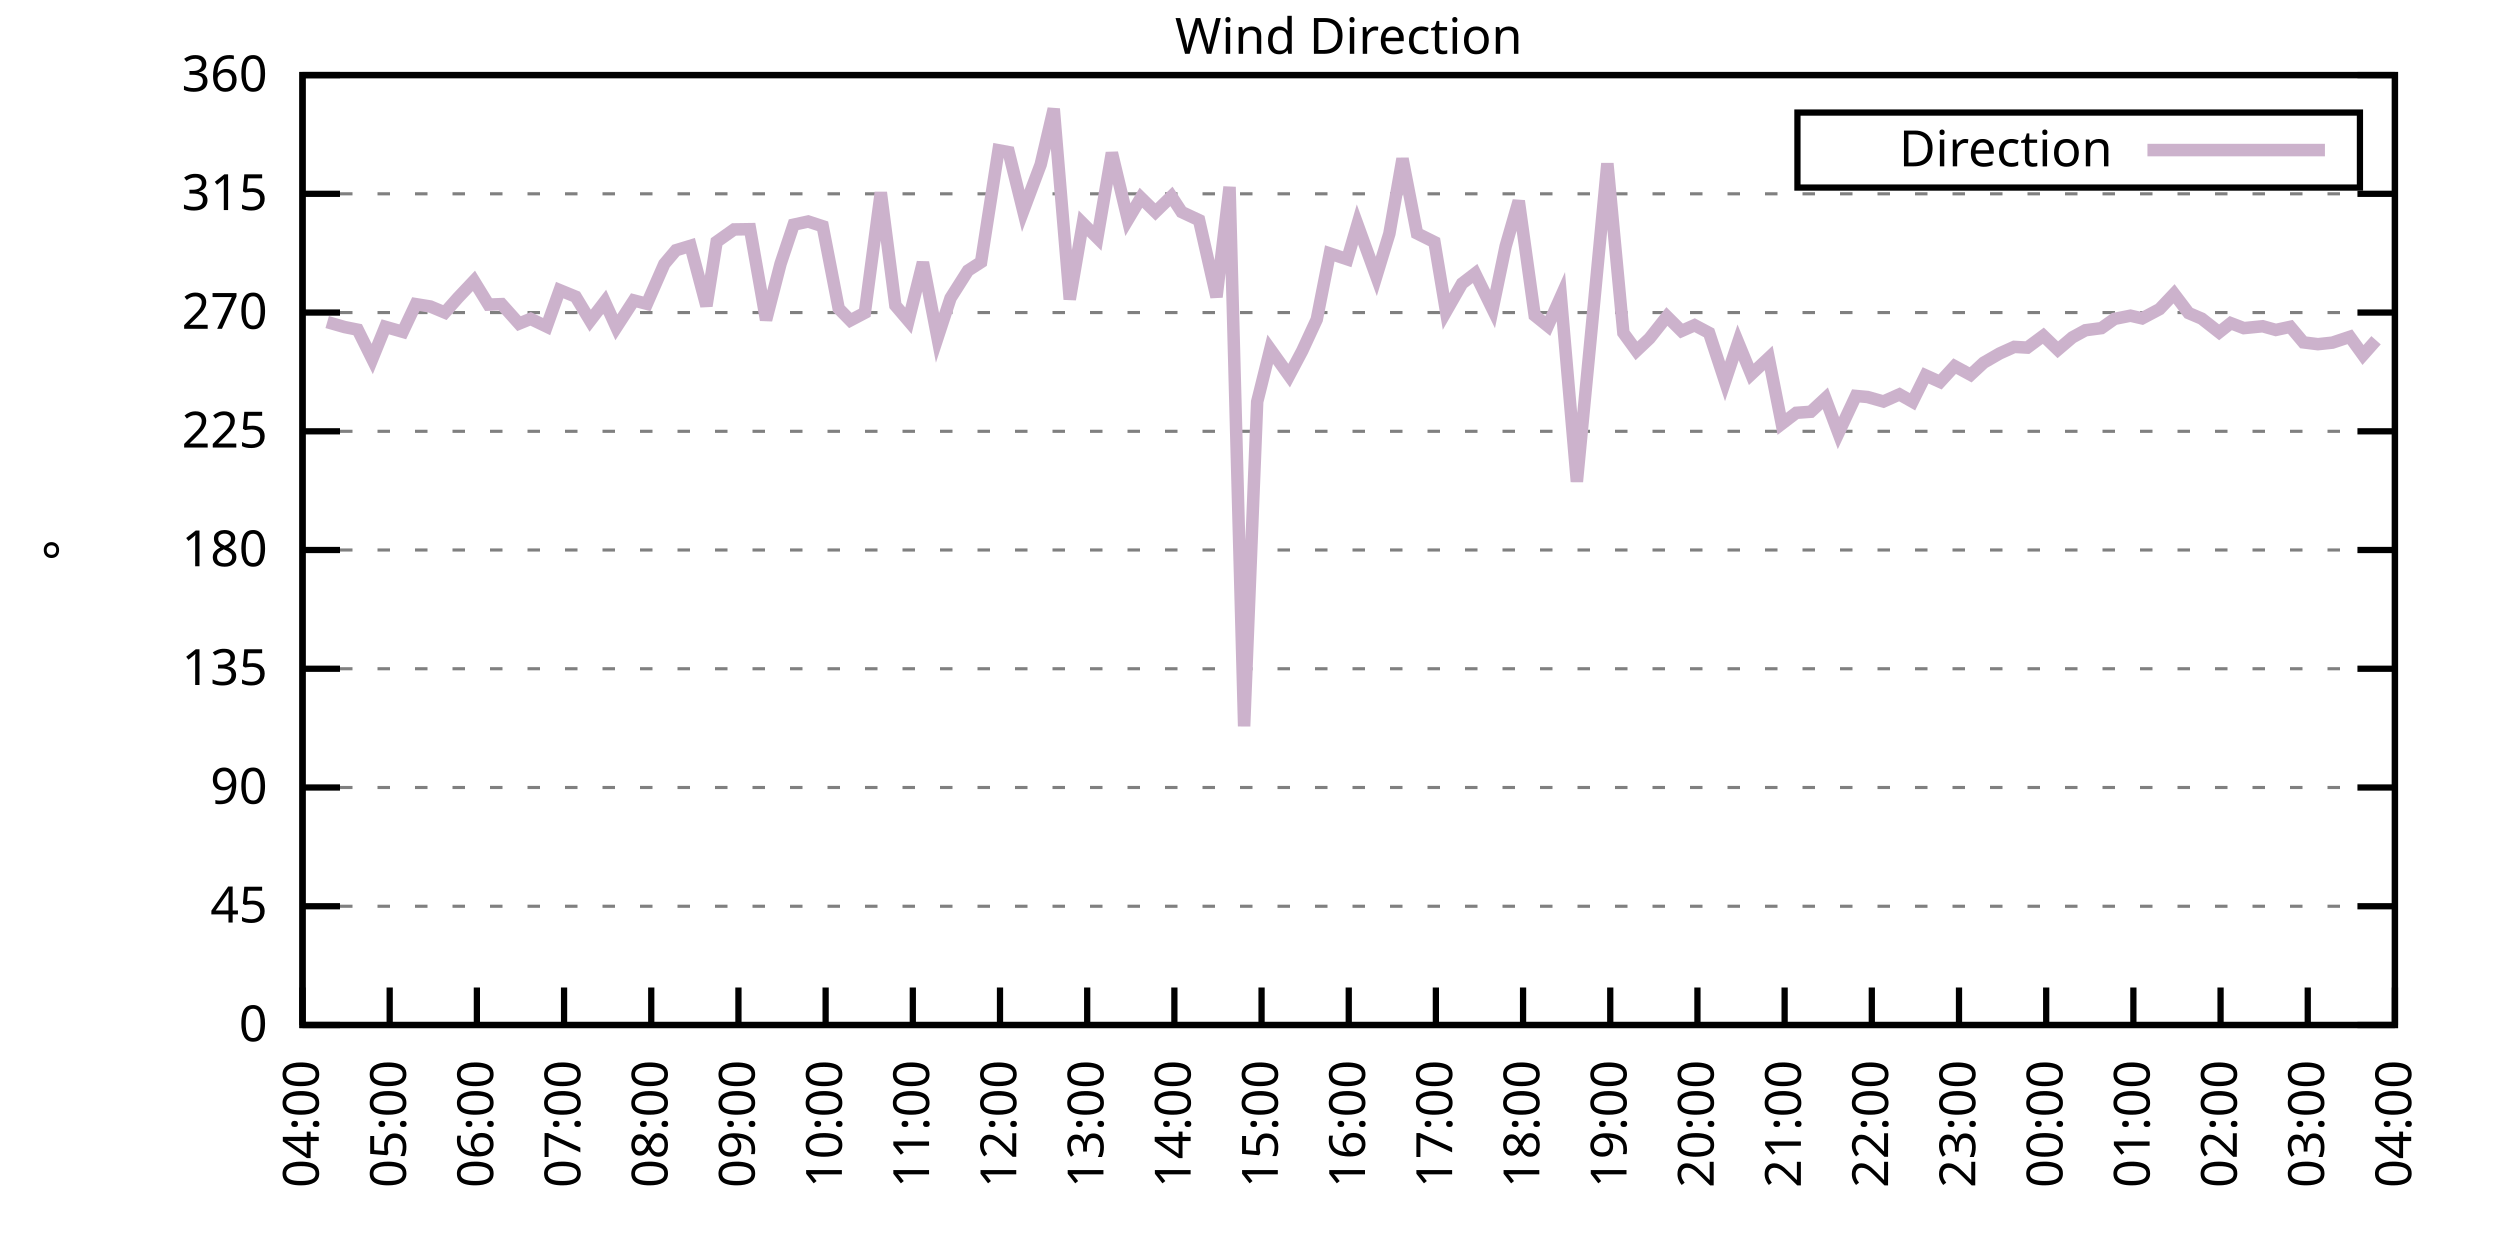
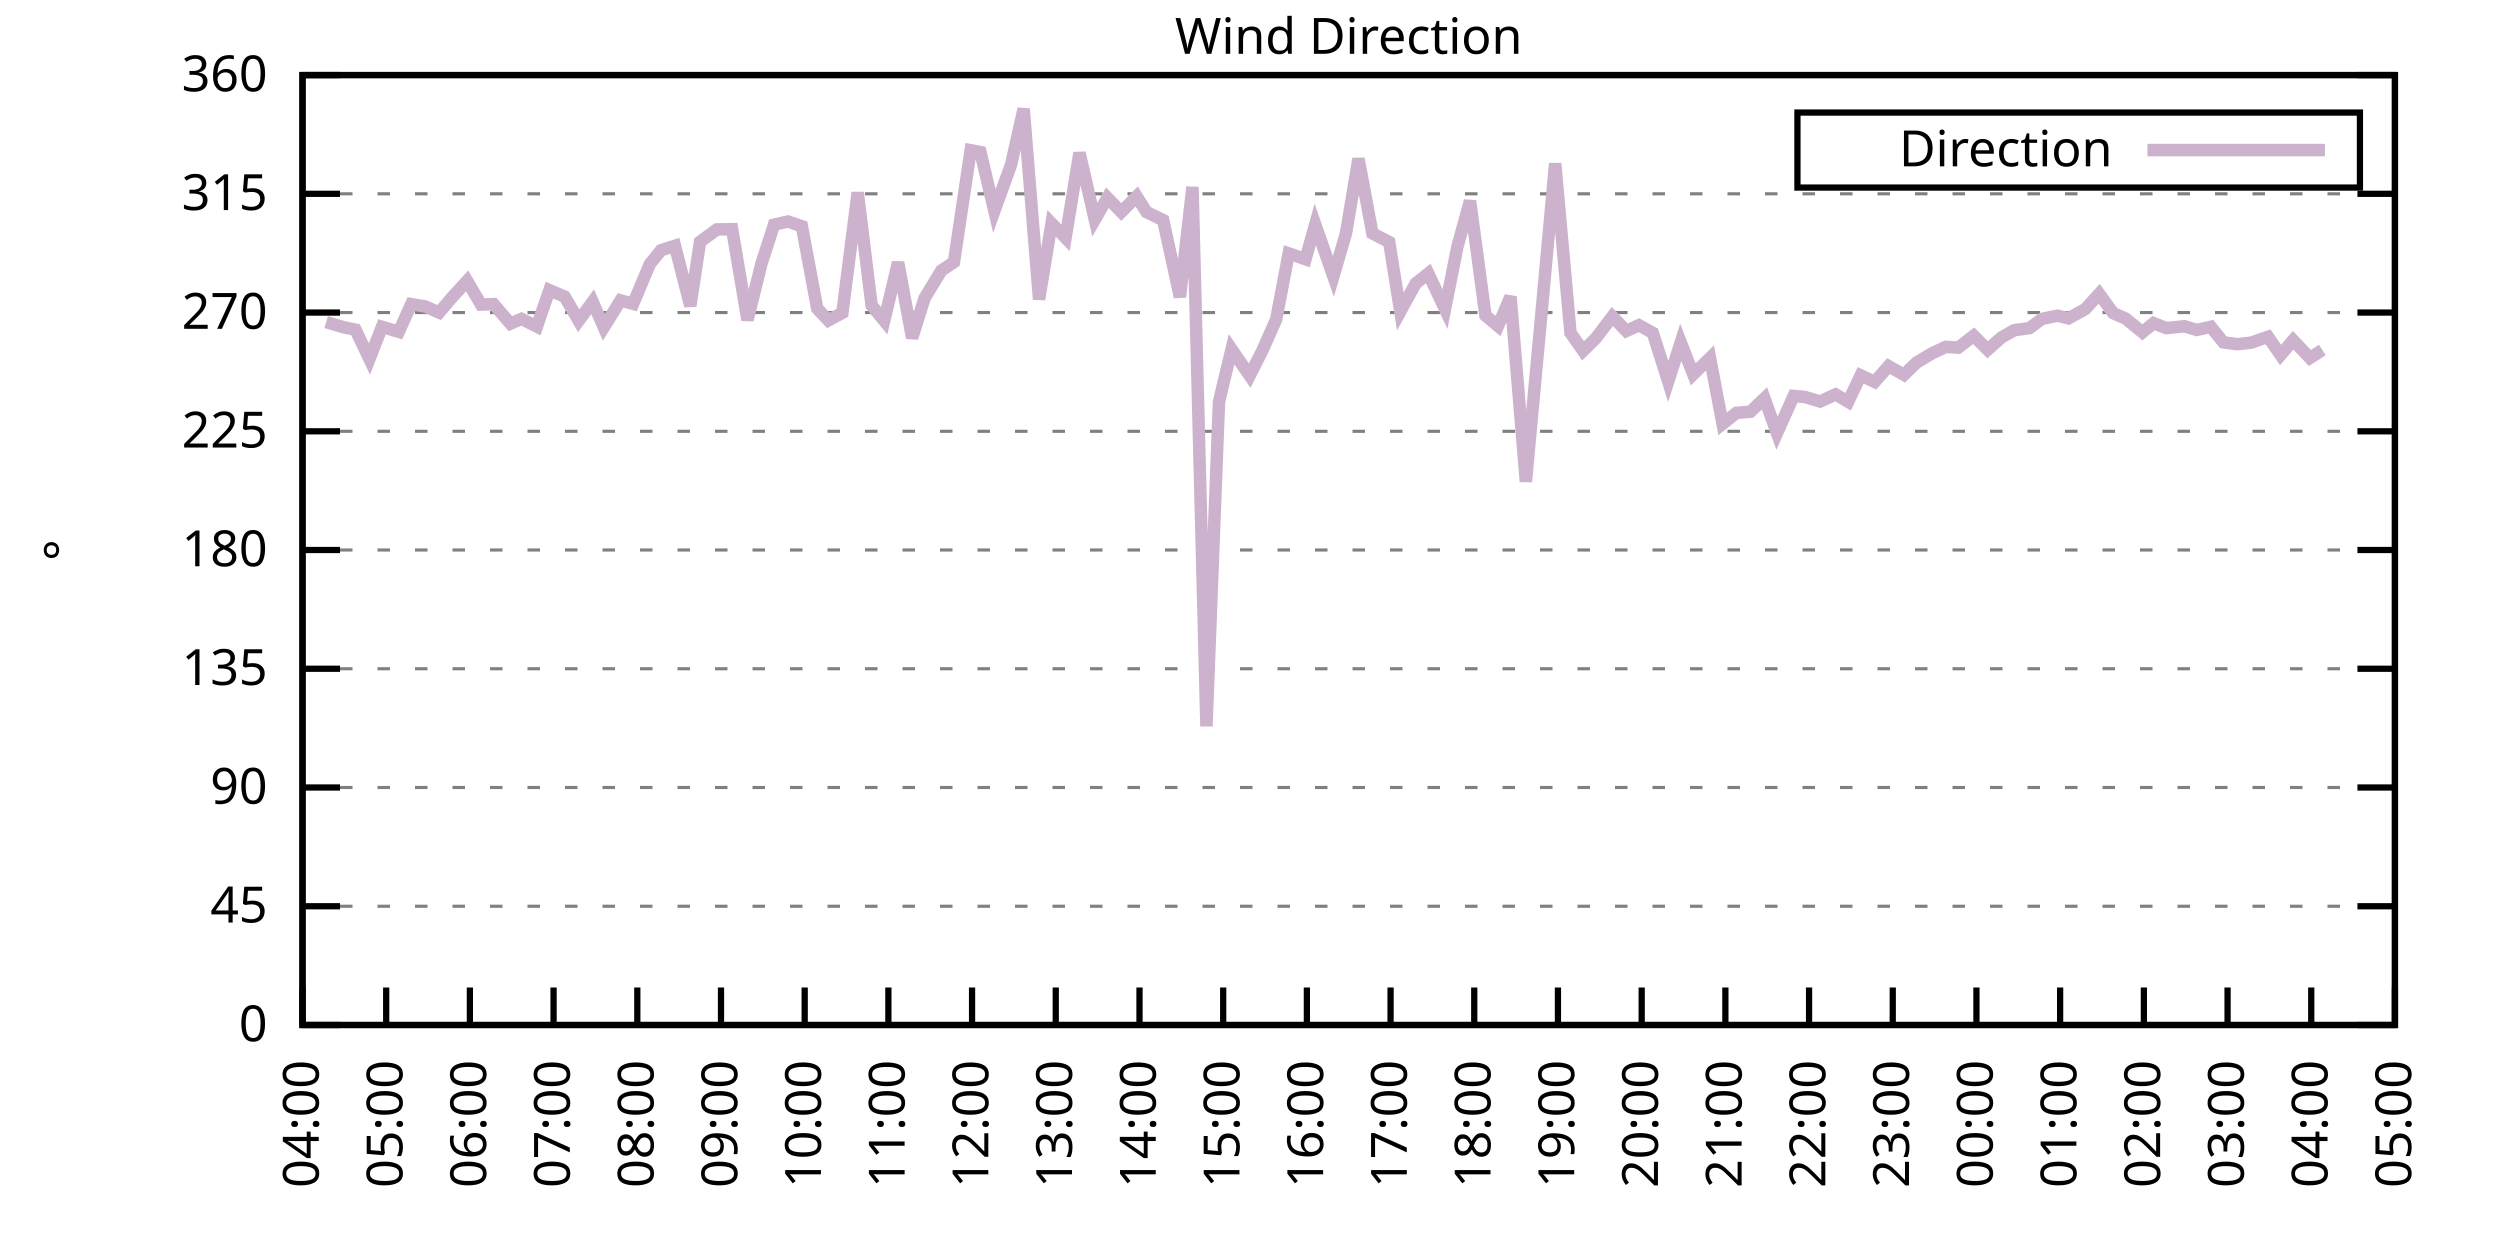
<svg xmlns="http://www.w3.org/2000/svg" xmlns:xlink="http://www.w3.org/1999/xlink" width="400" height="200" viewBox="0 0 400 200">
  <g id="gnuplot_canvas">
    <rect x="0" y="0" width="400" height="200" fill="none" />
    <defs>
      <circle id="gpDot" r="0.5" stroke-width="0.5" stroke="currentColor" />
      <path id="gpPt0" stroke-width="0.333" stroke="currentColor" d="M-1,0 h2 M0,-1 v2" />
      <path id="gpPt1" stroke-width="0.333" stroke="currentColor" d="M-1,-1 L1,1 M1,-1 L-1,1" />
      <path id="gpPt2" stroke-width="0.333" stroke="currentColor" d="M-1,0 L1,0 M0,-1 L0,1 M-1,-1 L1,1 M-1,1 L1,-1" />
      <rect id="gpPt3" stroke-width="0.333" stroke="currentColor" x="-1" y="-1" width="2" height="2" />
      <rect id="gpPt4" stroke-width="0.333" stroke="currentColor" fill="currentColor" x="-1" y="-1" width="2" height="2" />
      <circle id="gpPt5" stroke-width="0.333" stroke="currentColor" cx="0" cy="0" r="1" />
      <use xlink:href="#gpPt5" id="gpPt6" fill="currentColor" stroke="none" />
      <path id="gpPt7" stroke-width="0.333" stroke="currentColor" d="M0,-1.33 L-1.33,0.67 L1.33,0.67 z" />
      <use xlink:href="#gpPt7" id="gpPt8" fill="currentColor" stroke="none" />
      <use xlink:href="#gpPt7" id="gpPt9" stroke="currentColor" transform="rotate(180)" />
      <use xlink:href="#gpPt9" id="gpPt10" fill="currentColor" stroke="none" />
      <use xlink:href="#gpPt3" id="gpPt11" stroke="currentColor" transform="rotate(45)" />
      <use xlink:href="#gpPt11" id="gpPt12" fill="currentColor" stroke="none" />
      <path id="gpPt13" stroke-width="0.333" stroke="currentColor" d="M0,1.330 L1.265,0.411 L0.782,-1.067 L-0.782,-1.076 L-1.265,0.411 z" />
      <use xlink:href="#gpPt13" id="gpPt14" fill="currentColor" stroke="none" />
      <filter id="textbox" filterUnits="objectBoundingBox" x="0" y="0" height="1" width="1">
        <feFlood flood-color="white" flood-opacity="1" result="bgnd" />
        <feComposite in="SourceGraphic" in2="bgnd" operator="atop" />
      </filter>
      <filter id="greybox" filterUnits="objectBoundingBox" x="0" y="0" height="1" width="1">
        <feFlood flood-color="lightgrey" flood-opacity="1" result="grey" />
        <feComposite in="SourceGraphic" in2="grey" operator="atop" />
      </filter>
    </defs>
    <g fill="none" color="white" stroke="currentColor" stroke-width="1.00" stroke-linecap="butt" stroke-linejoin="miter">
</g>
    <g fill="none" color="black" stroke="currentColor" stroke-width="1.00" stroke-linecap="butt" stroke-linejoin="miter">
      <g stroke="none" shape-rendering="crispEdges">
        <polygon fill="rgb(255, 255, 255)" points="48.40,164.00 383.18,164.00 383.18,12.02 48.40,12.02 " />
      </g>
    </g>
    <g fill="none" color="black" stroke="currentColor" stroke-width="1.00" stroke-linecap="butt" stroke-linejoin="miter">
</g>
    <g fill="none" color="black" stroke="black" stroke-width="0.50" stroke-linecap="butt" stroke-linejoin="miter">
</g>
    <g fill="none" color="gray" stroke="currentColor" stroke-width="0.50" stroke-linecap="butt" stroke-linejoin="miter">
      <path stroke="gray" stroke-dasharray="2,4" class="gridline" d="M48.40,164.00 L383.19,164.00  " />
    </g>
    <g fill="none" color="gray" stroke="gray" stroke-width="1.00" stroke-linecap="butt" stroke-linejoin="miter">
</g>
    <g fill="none" color="black" stroke="currentColor" stroke-width="1.00" stroke-linecap="butt" stroke-linejoin="miter">
      <path stroke="black" d="M48.40,164.00 L54.40,164.00 M383.19,164.00 L377.19,164.00  " />
      <g transform="translate(42.80,166.60)" stroke="none" fill="black" font-family="Sans" font-size="8.00" text-anchor="end">
        <text>
          <tspan font-family="Sans"> 0</tspan>
        </text>
      </g>
    </g>
    <g fill="none" color="black" stroke="currentColor" stroke-width="1.00" stroke-linecap="butt" stroke-linejoin="miter">
</g>
    <g fill="none" color="black" stroke="black" stroke-width="0.50" stroke-linecap="butt" stroke-linejoin="miter">
</g>
    <g fill="none" color="gray" stroke="currentColor" stroke-width="0.50" stroke-linecap="butt" stroke-linejoin="miter">
      <path stroke="gray" stroke-dasharray="2,4" class="gridline" d="M48.40,145.00 L383.19,145.00  " />
    </g>
    <g fill="none" color="gray" stroke="gray" stroke-width="1.00" stroke-linecap="butt" stroke-linejoin="miter">
</g>
    <g fill="none" color="black" stroke="currentColor" stroke-width="1.00" stroke-linecap="butt" stroke-linejoin="miter">
      <path stroke="black" d="M48.40,145.00 L54.40,145.00 M383.19,145.00 L377.19,145.00  " />
      <g transform="translate(42.80,147.60)" stroke="none" fill="black" font-family="Sans" font-size="8.00" text-anchor="end">
        <text>
          <tspan font-family="Sans"> 45</tspan>
        </text>
      </g>
    </g>
    <g fill="none" color="black" stroke="currentColor" stroke-width="1.00" stroke-linecap="butt" stroke-linejoin="miter">
</g>
    <g fill="none" color="black" stroke="black" stroke-width="0.50" stroke-linecap="butt" stroke-linejoin="miter">
</g>
    <g fill="none" color="gray" stroke="currentColor" stroke-width="0.50" stroke-linecap="butt" stroke-linejoin="miter">
      <path stroke="gray" stroke-dasharray="2,4" class="gridline" d="M48.40,126.00 L383.19,126.00  " />
    </g>
    <g fill="none" color="gray" stroke="gray" stroke-width="1.00" stroke-linecap="butt" stroke-linejoin="miter">
</g>
    <g fill="none" color="black" stroke="currentColor" stroke-width="1.00" stroke-linecap="butt" stroke-linejoin="miter">
      <path stroke="black" d="M48.40,126.00 L54.40,126.00 M383.19,126.00 L377.19,126.00  " />
      <g transform="translate(42.80,128.60)" stroke="none" fill="black" font-family="Sans" font-size="8.00" text-anchor="end">
        <text>
          <tspan font-family="Sans"> 90</tspan>
        </text>
      </g>
    </g>
    <g fill="none" color="black" stroke="currentColor" stroke-width="1.00" stroke-linecap="butt" stroke-linejoin="miter">
</g>
    <g fill="none" color="black" stroke="black" stroke-width="0.50" stroke-linecap="butt" stroke-linejoin="miter">
</g>
    <g fill="none" color="gray" stroke="currentColor" stroke-width="0.50" stroke-linecap="butt" stroke-linejoin="miter">
      <path stroke="gray" stroke-dasharray="2,4" class="gridline" d="M48.40,107.00 L383.19,107.00  " />
    </g>
    <g fill="none" color="gray" stroke="gray" stroke-width="1.00" stroke-linecap="butt" stroke-linejoin="miter">
</g>
    <g fill="none" color="black" stroke="currentColor" stroke-width="1.00" stroke-linecap="butt" stroke-linejoin="miter">
      <path stroke="black" d="M48.40,107.00 L54.40,107.00 M383.19,107.00 L377.19,107.00  " />
      <g transform="translate(42.80,109.60)" stroke="none" fill="black" font-family="Sans" font-size="8.00" text-anchor="end">
        <text>
          <tspan font-family="Sans"> 135</tspan>
        </text>
      </g>
    </g>
    <g fill="none" color="black" stroke="currentColor" stroke-width="1.00" stroke-linecap="butt" stroke-linejoin="miter">
</g>
    <g fill="none" color="black" stroke="black" stroke-width="0.50" stroke-linecap="butt" stroke-linejoin="miter">
</g>
    <g fill="none" color="gray" stroke="currentColor" stroke-width="0.50" stroke-linecap="butt" stroke-linejoin="miter">
      <path stroke="gray" stroke-dasharray="2,4" class="gridline" d="M48.40,88.00 L383.19,88.00  " />
    </g>
    <g fill="none" color="gray" stroke="gray" stroke-width="1.00" stroke-linecap="butt" stroke-linejoin="miter">
</g>
    <g fill="none" color="black" stroke="currentColor" stroke-width="1.00" stroke-linecap="butt" stroke-linejoin="miter">
      <path stroke="black" d="M48.40,88.00 L54.40,88.00 M383.19,88.00 L377.19,88.00  " />
      <g transform="translate(42.80,90.60)" stroke="none" fill="black" font-family="Sans" font-size="8.00" text-anchor="end">
        <text>
          <tspan font-family="Sans"> 180</tspan>
        </text>
      </g>
    </g>
    <g fill="none" color="black" stroke="currentColor" stroke-width="1.00" stroke-linecap="butt" stroke-linejoin="miter">
</g>
    <g fill="none" color="black" stroke="black" stroke-width="0.50" stroke-linecap="butt" stroke-linejoin="miter">
</g>
    <g fill="none" color="gray" stroke="currentColor" stroke-width="0.50" stroke-linecap="butt" stroke-linejoin="miter">
      <path stroke="gray" stroke-dasharray="2,4" class="gridline" d="M48.40,69.01 L383.19,69.01  " />
    </g>
    <g fill="none" color="gray" stroke="gray" stroke-width="1.00" stroke-linecap="butt" stroke-linejoin="miter">
</g>
    <g fill="none" color="black" stroke="currentColor" stroke-width="1.00" stroke-linecap="butt" stroke-linejoin="miter">
      <path stroke="black" d="M48.40,69.01 L54.40,69.01 M383.19,69.01 L377.19,69.01  " />
      <g transform="translate(42.80,71.61)" stroke="none" fill="black" font-family="Sans" font-size="8.00" text-anchor="end">
        <text>
          <tspan font-family="Sans"> 225</tspan>
        </text>
      </g>
    </g>
    <g fill="none" color="black" stroke="currentColor" stroke-width="1.00" stroke-linecap="butt" stroke-linejoin="miter">
</g>
    <g fill="none" color="black" stroke="black" stroke-width="0.50" stroke-linecap="butt" stroke-linejoin="miter">
</g>
    <g fill="none" color="gray" stroke="currentColor" stroke-width="0.50" stroke-linecap="butt" stroke-linejoin="miter">
      <path stroke="gray" stroke-dasharray="2,4" class="gridline" d="M48.40,50.01 L383.19,50.01  " />
    </g>
    <g fill="none" color="gray" stroke="gray" stroke-width="1.00" stroke-linecap="butt" stroke-linejoin="miter">
</g>
    <g fill="none" color="black" stroke="currentColor" stroke-width="1.00" stroke-linecap="butt" stroke-linejoin="miter">
      <path stroke="black" d="M48.40,50.01 L54.40,50.01 M383.19,50.01 L377.19,50.01  " />
      <g transform="translate(42.80,52.61)" stroke="none" fill="black" font-family="Sans" font-size="8.00" text-anchor="end">
        <text>
          <tspan font-family="Sans"> 270</tspan>
        </text>
      </g>
    </g>
    <g fill="none" color="black" stroke="currentColor" stroke-width="1.00" stroke-linecap="butt" stroke-linejoin="miter">
</g>
    <g fill="none" color="black" stroke="black" stroke-width="0.50" stroke-linecap="butt" stroke-linejoin="miter">
</g>
    <g fill="none" color="gray" stroke="currentColor" stroke-width="0.50" stroke-linecap="butt" stroke-linejoin="miter">
      <path stroke="gray" stroke-dasharray="2,4" class="gridline" d="M48.40,31.01 L383.19,31.01  " />
    </g>
    <g fill="none" color="gray" stroke="gray" stroke-width="1.00" stroke-linecap="butt" stroke-linejoin="miter">
</g>
    <g fill="none" color="black" stroke="currentColor" stroke-width="1.00" stroke-linecap="butt" stroke-linejoin="miter">
      <path stroke="black" d="M48.40,31.01 L54.40,31.01 M383.19,31.01 L377.19,31.01  " />
      <g transform="translate(42.80,33.61)" stroke="none" fill="black" font-family="Sans" font-size="8.00" text-anchor="end">
        <text>
          <tspan font-family="Sans"> 315</tspan>
        </text>
      </g>
    </g>
    <g fill="none" color="black" stroke="currentColor" stroke-width="1.00" stroke-linecap="butt" stroke-linejoin="miter">
</g>
    <g fill="none" color="black" stroke="black" stroke-width="0.50" stroke-linecap="butt" stroke-linejoin="miter">
</g>
    <g fill="none" color="gray" stroke="currentColor" stroke-width="0.50" stroke-linecap="butt" stroke-linejoin="miter">
      <path stroke="gray" stroke-dasharray="2,4" class="gridline" d="M48.40,12.01 L383.19,12.01  " />
    </g>
    <g fill="none" color="gray" stroke="gray" stroke-width="1.00" stroke-linecap="butt" stroke-linejoin="miter">
</g>
    <g fill="none" color="black" stroke="currentColor" stroke-width="1.00" stroke-linecap="butt" stroke-linejoin="miter">
      <path stroke="black" d="M48.40,12.01 L54.40,12.01 M383.19,12.01 L377.19,12.01  " />
      <g transform="translate(42.80,14.61)" stroke="none" fill="black" font-family="Sans" font-size="8.00" text-anchor="end">
        <text>
          <tspan font-family="Sans"> 360</tspan>
        </text>
      </g>
    </g>
    <g fill="none" color="black" stroke="currentColor" stroke-width="1.00" stroke-linecap="butt" stroke-linejoin="miter">
      <path stroke="black" d="M48.40,164.00 L48.40,158.00  " />
      <g transform="translate(51.00,169.60) rotate(270.00)" stroke="none" fill="black" font-family="Sans" font-size="8.00" text-anchor="end">
        <text>
          <tspan font-family="Sans">04:00</tspan>
        </text>
      </g>
    </g>
    <g fill="none" color="black" stroke="currentColor" stroke-width="1.00" stroke-linecap="butt" stroke-linejoin="miter">
-       <path stroke="black" d="M62.35,164.00 L62.35,158.00  " />
-       <g transform="translate(64.95,169.60) rotate(270.00)" stroke="none" fill="black" font-family="Sans" font-size="8.00" text-anchor="end">
+       <path stroke="black" d="M61.79,164.00 L61.79,158.00  " />
+       <g transform="translate(64.39,169.60) rotate(270.00)" stroke="none" fill="black" font-family="Sans" font-size="8.00" text-anchor="end">
        <text>
          <tspan font-family="Sans">05:00</tspan>
        </text>
      </g>
    </g>
    <g fill="none" color="black" stroke="currentColor" stroke-width="1.00" stroke-linecap="butt" stroke-linejoin="miter">
-       <path stroke="black" d="M76.30,164.00 L76.30,158.00  " />
-       <g transform="translate(78.90,169.60) rotate(270.00)" stroke="none" fill="black" font-family="Sans" font-size="8.00" text-anchor="end">
+       <path stroke="black" d="M75.18,164.00 L75.18,158.00  " />
+       <g transform="translate(77.78,169.60) rotate(270.00)" stroke="none" fill="black" font-family="Sans" font-size="8.00" text-anchor="end">
        <text>
          <tspan font-family="Sans">06:00</tspan>
        </text>
      </g>
    </g>
    <g fill="none" color="black" stroke="currentColor" stroke-width="1.00" stroke-linecap="butt" stroke-linejoin="miter">
-       <path stroke="black" d="M90.25,164.00 L90.25,158.00  " />
-       <g transform="translate(92.85,169.60) rotate(270.00)" stroke="none" fill="black" font-family="Sans" font-size="8.00" text-anchor="end">
+       <path stroke="black" d="M88.57,164.00 L88.57,158.00  " />
+       <g transform="translate(91.17,169.60) rotate(270.00)" stroke="none" fill="black" font-family="Sans" font-size="8.00" text-anchor="end">
        <text>
          <tspan font-family="Sans">07:00</tspan>
        </text>
      </g>
    </g>
    <g fill="none" color="black" stroke="currentColor" stroke-width="1.00" stroke-linecap="butt" stroke-linejoin="miter">
-       <path stroke="black" d="M104.20,164.00 L104.20,158.00  " />
-       <g transform="translate(106.80,169.60) rotate(270.00)" stroke="none" fill="black" font-family="Sans" font-size="8.00" text-anchor="end">
+       <path stroke="black" d="M101.97,164.00 L101.97,158.00  " />
+       <g transform="translate(104.57,169.60) rotate(270.00)" stroke="none" fill="black" font-family="Sans" font-size="8.00" text-anchor="end">
        <text>
          <tspan font-family="Sans">08:00</tspan>
        </text>
      </g>
    </g>
    <g fill="none" color="black" stroke="currentColor" stroke-width="1.00" stroke-linecap="butt" stroke-linejoin="miter">
-       <path stroke="black" d="M118.15,164.00 L118.15,158.00  " />
-       <g transform="translate(120.75,169.60) rotate(270.00)" stroke="none" fill="black" font-family="Sans" font-size="8.00" text-anchor="end">
+       <path stroke="black" d="M115.36,164.00 L115.36,158.00  " />
+       <g transform="translate(117.96,169.60) rotate(270.00)" stroke="none" fill="black" font-family="Sans" font-size="8.00" text-anchor="end">
        <text>
          <tspan font-family="Sans">09:00</tspan>
        </text>
      </g>
    </g>
    <g fill="none" color="black" stroke="currentColor" stroke-width="1.00" stroke-linecap="butt" stroke-linejoin="miter">
-       <path stroke="black" d="M132.10,164.00 L132.10,158.00  " />
-       <g transform="translate(134.70,169.60) rotate(270.00)" stroke="none" fill="black" font-family="Sans" font-size="8.00" text-anchor="end">
+       <path stroke="black" d="M128.75,164.00 L128.75,158.00  " />
+       <g transform="translate(131.35,169.60) rotate(270.00)" stroke="none" fill="black" font-family="Sans" font-size="8.00" text-anchor="end">
        <text>
          <tspan font-family="Sans">10:00</tspan>
        </text>
      </g>
    </g>
    <g fill="none" color="black" stroke="currentColor" stroke-width="1.00" stroke-linecap="butt" stroke-linejoin="miter">
-       <path stroke="black" d="M146.05,164.00 L146.05,158.00  " />
-       <g transform="translate(148.65,169.60) rotate(270.00)" stroke="none" fill="black" font-family="Sans" font-size="8.00" text-anchor="end">
+       <path stroke="black" d="M142.14,164.00 L142.14,158.00  " />
+       <g transform="translate(144.74,169.60) rotate(270.00)" stroke="none" fill="black" font-family="Sans" font-size="8.00" text-anchor="end">
        <text>
          <tspan font-family="Sans">11:00</tspan>
        </text>
      </g>
    </g>
    <g fill="none" color="black" stroke="currentColor" stroke-width="1.00" stroke-linecap="butt" stroke-linejoin="miter">
-       <path stroke="black" d="M160.00,164.00 L160.00,158.00  " />
-       <g transform="translate(162.60,169.60) rotate(270.00)" stroke="none" fill="black" font-family="Sans" font-size="8.00" text-anchor="end">
+       <path stroke="black" d="M155.53,164.00 L155.53,158.00  " />
+       <g transform="translate(158.13,169.60) rotate(270.00)" stroke="none" fill="black" font-family="Sans" font-size="8.00" text-anchor="end">
        <text>
          <tspan font-family="Sans">12:00</tspan>
        </text>
      </g>
    </g>
    <g fill="none" color="black" stroke="currentColor" stroke-width="1.00" stroke-linecap="butt" stroke-linejoin="miter">
-       <path stroke="black" d="M173.95,164.00 L173.95,158.00  " />
-       <g transform="translate(176.55,169.60) rotate(270.00)" stroke="none" fill="black" font-family="Sans" font-size="8.00" text-anchor="end">
+       <path stroke="black" d="M168.92,164.00 L168.92,158.00  " />
+       <g transform="translate(171.52,169.60) rotate(270.00)" stroke="none" fill="black" font-family="Sans" font-size="8.00" text-anchor="end">
        <text>
          <tspan font-family="Sans">13:00</tspan>
        </text>
      </g>
    </g>
    <g fill="none" color="black" stroke="currentColor" stroke-width="1.00" stroke-linecap="butt" stroke-linejoin="miter">
-       <path stroke="black" d="M187.90,164.00 L187.90,158.00  " />
-       <g transform="translate(190.50,169.60) rotate(270.00)" stroke="none" fill="black" font-family="Sans" font-size="8.00" text-anchor="end">
+       <path stroke="black" d="M182.32,164.00 L182.32,158.00  " />
+       <g transform="translate(184.92,169.60) rotate(270.00)" stroke="none" fill="black" font-family="Sans" font-size="8.00" text-anchor="end">
        <text>
          <tspan font-family="Sans">14:00</tspan>
        </text>
      </g>
    </g>
    <g fill="none" color="black" stroke="currentColor" stroke-width="1.00" stroke-linecap="butt" stroke-linejoin="miter">
-       <path stroke="black" d="M201.85,164.00 L201.85,158.00  " />
-       <g transform="translate(204.45,169.60) rotate(270.00)" stroke="none" fill="black" font-family="Sans" font-size="8.00" text-anchor="end">
+       <path stroke="black" d="M195.71,164.00 L195.71,158.00  " />
+       <g transform="translate(198.31,169.60) rotate(270.00)" stroke="none" fill="black" font-family="Sans" font-size="8.00" text-anchor="end">
        <text>
          <tspan font-family="Sans">15:00</tspan>
        </text>
      </g>
    </g>
    <g fill="none" color="black" stroke="currentColor" stroke-width="1.00" stroke-linecap="butt" stroke-linejoin="miter">
-       <path stroke="black" d="M215.80,164.00 L215.80,158.00  " />
-       <g transform="translate(218.40,169.60) rotate(270.00)" stroke="none" fill="black" font-family="Sans" font-size="8.00" text-anchor="end">
+       <path stroke="black" d="M209.10,164.00 L209.10,158.00  " />
+       <g transform="translate(211.70,169.60) rotate(270.00)" stroke="none" fill="black" font-family="Sans" font-size="8.00" text-anchor="end">
        <text>
          <tspan font-family="Sans">16:00</tspan>
        </text>
      </g>
    </g>
    <g fill="none" color="black" stroke="currentColor" stroke-width="1.00" stroke-linecap="butt" stroke-linejoin="miter">
-       <path stroke="black" d="M229.74,164.00 L229.74,158.00  " />
-       <g transform="translate(232.34,169.60) rotate(270.00)" stroke="none" fill="black" font-family="Sans" font-size="8.00" text-anchor="end">
+       <path stroke="black" d="M222.49,164.00 L222.49,158.00  " />
+       <g transform="translate(225.09,169.60) rotate(270.00)" stroke="none" fill="black" font-family="Sans" font-size="8.00" text-anchor="end">
        <text>
          <tspan font-family="Sans">17:00</tspan>
        </text>
      </g>
    </g>
    <g fill="none" color="black" stroke="currentColor" stroke-width="1.00" stroke-linecap="butt" stroke-linejoin="miter">
-       <path stroke="black" d="M243.69,164.00 L243.69,158.00  " />
-       <g transform="translate(246.29,169.60) rotate(270.00)" stroke="none" fill="black" font-family="Sans" font-size="8.00" text-anchor="end">
+       <path stroke="black" d="M235.88,164.00 L235.88,158.00  " />
+       <g transform="translate(238.48,169.60) rotate(270.00)" stroke="none" fill="black" font-family="Sans" font-size="8.00" text-anchor="end">
        <text>
          <tspan font-family="Sans">18:00</tspan>
        </text>
      </g>
    </g>
    <g fill="none" color="black" stroke="currentColor" stroke-width="1.00" stroke-linecap="butt" stroke-linejoin="miter">
-       <path stroke="black" d="M257.64,164.00 L257.64,158.00  " />
-       <g transform="translate(260.24,169.60) rotate(270.00)" stroke="none" fill="black" font-family="Sans" font-size="8.00" text-anchor="end">
+       <path stroke="black" d="M249.27,164.00 L249.27,158.00  " />
+       <g transform="translate(251.87,169.60) rotate(270.00)" stroke="none" fill="black" font-family="Sans" font-size="8.00" text-anchor="end">
        <text>
          <tspan font-family="Sans">19:00</tspan>
        </text>
      </g>
    </g>
    <g fill="none" color="black" stroke="currentColor" stroke-width="1.00" stroke-linecap="butt" stroke-linejoin="miter">
-       <path stroke="black" d="M271.59,164.00 L271.59,158.00  " />
-       <g transform="translate(274.19,169.60) rotate(270.00)" stroke="none" fill="black" font-family="Sans" font-size="8.00" text-anchor="end">
+       <path stroke="black" d="M262.67,164.00 L262.67,158.00  " />
+       <g transform="translate(265.27,169.60) rotate(270.00)" stroke="none" fill="black" font-family="Sans" font-size="8.00" text-anchor="end">
        <text>
          <tspan font-family="Sans">20:00</tspan>
        </text>
      </g>
    </g>
    <g fill="none" color="black" stroke="currentColor" stroke-width="1.00" stroke-linecap="butt" stroke-linejoin="miter">
-       <path stroke="black" d="M285.54,164.00 L285.54,158.00  " />
-       <g transform="translate(288.14,169.60) rotate(270.00)" stroke="none" fill="black" font-family="Sans" font-size="8.00" text-anchor="end">
+       <path stroke="black" d="M276.06,164.00 L276.06,158.00  " />
+       <g transform="translate(278.66,169.60) rotate(270.00)" stroke="none" fill="black" font-family="Sans" font-size="8.00" text-anchor="end">
        <text>
          <tspan font-family="Sans">21:00</tspan>
        </text>
      </g>
    </g>
    <g fill="none" color="black" stroke="currentColor" stroke-width="1.00" stroke-linecap="butt" stroke-linejoin="miter">
-       <path stroke="black" d="M299.49,164.00 L299.49,158.00  " />
-       <g transform="translate(302.09,169.60) rotate(270.00)" stroke="none" fill="black" font-family="Sans" font-size="8.00" text-anchor="end">
+       <path stroke="black" d="M289.45,164.00 L289.45,158.00  " />
+       <g transform="translate(292.05,169.60) rotate(270.00)" stroke="none" fill="black" font-family="Sans" font-size="8.00" text-anchor="end">
        <text>
          <tspan font-family="Sans">22:00</tspan>
        </text>
      </g>
    </g>
    <g fill="none" color="black" stroke="currentColor" stroke-width="1.00" stroke-linecap="butt" stroke-linejoin="miter">
-       <path stroke="black" d="M313.44,164.00 L313.44,158.00  " />
-       <g transform="translate(316.04,169.60) rotate(270.00)" stroke="none" fill="black" font-family="Sans" font-size="8.00" text-anchor="end">
+       <path stroke="black" d="M302.84,164.00 L302.84,158.00  " />
+       <g transform="translate(305.44,169.60) rotate(270.00)" stroke="none" fill="black" font-family="Sans" font-size="8.00" text-anchor="end">
        <text>
          <tspan font-family="Sans">23:00</tspan>
        </text>
      </g>
    </g>
    <g fill="none" color="black" stroke="currentColor" stroke-width="1.00" stroke-linecap="butt" stroke-linejoin="miter">
-       <path stroke="black" d="M327.39,164.00 L327.39,158.00  " />
-       <g transform="translate(329.99,169.60) rotate(270.00)" stroke="none" fill="black" font-family="Sans" font-size="8.00" text-anchor="end">
+       <path stroke="black" d="M316.23,164.00 L316.23,158.00  " />
+       <g transform="translate(318.83,169.60) rotate(270.00)" stroke="none" fill="black" font-family="Sans" font-size="8.00" text-anchor="end">
        <text>
          <tspan font-family="Sans">00:00</tspan>
        </text>
      </g>
    </g>
    <g fill="none" color="black" stroke="currentColor" stroke-width="1.00" stroke-linecap="butt" stroke-linejoin="miter">
-       <path stroke="black" d="M341.34,164.00 L341.34,158.00  " />
-       <g transform="translate(343.94,169.60) rotate(270.00)" stroke="none" fill="black" font-family="Sans" font-size="8.00" text-anchor="end">
+       <path stroke="black" d="M329.62,164.00 L329.62,158.00  " />
+       <g transform="translate(332.22,169.60) rotate(270.00)" stroke="none" fill="black" font-family="Sans" font-size="8.00" text-anchor="end">
        <text>
          <tspan font-family="Sans">01:00</tspan>
        </text>
      </g>
    </g>
    <g fill="none" color="black" stroke="currentColor" stroke-width="1.00" stroke-linecap="butt" stroke-linejoin="miter">
-       <path stroke="black" d="M355.29,164.00 L355.29,158.00  " />
-       <g transform="translate(357.89,169.60) rotate(270.00)" stroke="none" fill="black" font-family="Sans" font-size="8.00" text-anchor="end">
+       <path stroke="black" d="M343.02,164.00 L343.02,158.00  " />
+       <g transform="translate(345.62,169.60) rotate(270.00)" stroke="none" fill="black" font-family="Sans" font-size="8.00" text-anchor="end">
        <text>
          <tspan font-family="Sans">02:00</tspan>
        </text>
      </g>
    </g>
    <g fill="none" color="black" stroke="currentColor" stroke-width="1.00" stroke-linecap="butt" stroke-linejoin="miter">
-       <path stroke="black" d="M369.24,164.00 L369.24,158.00  " />
-       <g transform="translate(371.84,169.60) rotate(270.00)" stroke="none" fill="black" font-family="Sans" font-size="8.00" text-anchor="end">
+       <path stroke="black" d="M356.41,164.00 L356.41,158.00  " />
+       <g transform="translate(359.01,169.60) rotate(270.00)" stroke="none" fill="black" font-family="Sans" font-size="8.00" text-anchor="end">
        <text>
          <tspan font-family="Sans">03:00</tspan>
+         </text>
+       </g>
+     </g>
+     <g fill="none" color="black" stroke="currentColor" stroke-width="1.00" stroke-linecap="butt" stroke-linejoin="miter">
+       <path stroke="black" d="M369.80,164.00 L369.80,158.00  " />
+       <g transform="translate(372.40,169.60) rotate(270.00)" stroke="none" fill="black" font-family="Sans" font-size="8.00" text-anchor="end">
+         <text>
+           <tspan font-family="Sans">04:00</tspan>
        </text>
      </g>
    </g>
    <g fill="none" color="black" stroke="currentColor" stroke-width="1.00" stroke-linecap="butt" stroke-linejoin="miter">
      <path stroke="black" d="M383.19,164.00 L383.19,158.00  " />
      <g transform="translate(385.79,169.60) rotate(270.00)" stroke="none" fill="black" font-family="Sans" font-size="8.00" text-anchor="end">
        <text>
-           <tspan font-family="Sans">04:00</tspan>
+           <tspan font-family="Sans">05:00</tspan>
        </text>
      </g>
    </g>
    <g fill="none" color="black" stroke="currentColor" stroke-width="1.00" stroke-linecap="butt" stroke-linejoin="miter">
</g>
    <g fill="none" color="black" stroke="currentColor" stroke-width="1.00" stroke-linecap="butt" stroke-linejoin="miter">
      <path stroke="black" d="M48.40,12.01 L48.40,164.00 L383.19,164.00 L383.19,12.01 L48.40,12.01 Z  " />
    </g>
    <g fill="none" color="black" stroke="currentColor" stroke-width="1.00" stroke-linecap="butt" stroke-linejoin="miter">
</g>
    <g fill="none" color="black" stroke="currentColor" stroke-width="1.00" stroke-linecap="butt" stroke-linejoin="miter">
      <path stroke="black" d="M287.59,30.01 L287.59,18.01 L377.59,18.01 L377.59,30.01 L287.59,30.01 Z  " />
    </g>
    <g id="Wind_direction_plot_1">
      <g fill="none" color="white" stroke="black" stroke-width="2.00" stroke-linecap="butt" stroke-linejoin="miter">
</g>
      <g fill="none" color="black" stroke="currentColor" stroke-width="2.00" stroke-linecap="butt" stroke-linejoin="miter">
        <g transform="translate(337.99,26.61)" stroke="none" fill="black" font-family="Sans" font-size="8.00" text-anchor="end">
          <text>
            <tspan font-family="Sans">Direction</tspan>
          </text>
        </g>
      </g>
      <g fill="none" color="black" stroke="currentColor" stroke-width="2.00" stroke-linecap="butt" stroke-linejoin="miter">
-         <path stroke="rgb(204, 178, 204)" d="M343.59,24.01 L371.99,24.01 M52.35,51.53 L55.14,52.33 L57.23,52.75 L59.56,57.44 L61.65,52.29 L64.44,53.09   L66.53,48.66 L68.86,49.04 L71.18,50.01 L73.28,47.64 L75.83,44.94 L78.16,48.74 L80.25,48.66 L83.04,51.78   L84.90,51.02 L87.46,52.25 L89.55,46.42 L92.11,47.47 L94.43,51.32 L96.76,48.28 L98.62,52.37 L101.41,48.07   L103.50,48.61 L106.29,42.24 L108.15,40.04 L110.48,39.33 L113.03,48.95 L114.66,38.69 L117.45,36.71 L120.01,36.67   L122.57,51.19 L124.89,42.20 L126.98,35.95 L129.31,35.44 L131.63,36.20 L134.19,49.37 L136.05,51.27 L138.37,50.05   L140.93,30.80 L143.26,48.87 L145.35,51.32 L147.67,41.99 L150.00,54.06 L152.09,47.69 L154.88,43.29 L156.97,41.94   L159.76,24.04 L161.39,24.34 L163.72,33.75 L166.51,26.32 L168.60,17.41 L171.16,47.90 L173.25,35.74 L175.57,38.06   L177.90,24.46 L180.46,35.15 L182.55,31.64 L184.87,33.92 L187.43,31.43 L189.06,33.92 L191.85,35.23 L194.64,47.52   L196.73,29.91 L199.06,116.21 L201.15,64.28 L203.24,55.88 L206.26,60.10 L208.36,56.13 L210.68,51.11 L212.77,40.55   L215.56,41.48 L217.19,35.91 L220.21,44.22 L222.30,37.38 L224.40,25.39 L226.72,37.34 L229.51,38.73 L231.37,49.84   L233.93,45.36 L236.02,43.76 L238.81,49.46 L240.90,39.41 L243.00,32.15 L245.55,50.47 L247.65,52.16 L249.74,47.47   L252.30,77.07 L255.09,48.07 L257.18,26.15 L259.74,53.26 L261.83,56.13 L263.92,54.15 L266.71,50.64 L269.04,52.96   L271.13,52.03 L273.45,53.26 L276.01,61.03 L278.10,54.78 L280.20,59.89 L282.99,57.27 L285.08,67.82 L287.40,66.05   L289.73,65.88 L292.05,63.73 L294.15,69.30 L296.94,63.35 L298.80,63.52 L301.35,64.24 L303.91,63.10 L306.00,64.28   L308.09,60.06 L310.42,61.11 L312.74,58.58 L315.30,59.97 L317.39,58.03 L319.95,56.55 L322.28,55.50 L324.37,55.62   L326.93,53.72 L329.25,55.96 L331.58,53.98 L333.67,52.84 L336.23,52.50 L338.32,51.02 L340.88,50.51 L342.74,50.94   L345.53,49.46 L347.85,47.01 L350.18,50.09 L352.27,50.98 L355.06,53.17 L356.92,51.70 L359.01,52.50 L362.03,52.20   L364.13,52.79 L366.45,52.29 L368.54,54.78 L370.87,55.07 L373.19,54.82 L375.98,53.89 L378.08,56.80 L380.17,54.44    " />
+         <path stroke="rgb(204, 178, 204)" d="M343.59,24.01 L371.99,24.01 M52.19,51.53 L54.87,52.33 L56.88,52.75 L59.11,57.44 L61.12,52.29 L63.80,53.09   L65.81,48.66 L68.04,49.04 L70.27,50.01 L72.28,47.64 L74.74,44.94 L76.97,48.74 L78.98,48.66 L81.66,51.78   L83.44,51.02 L85.90,52.25 L87.91,46.42 L90.36,47.47 L92.59,51.32 L94.82,48.28 L96.61,52.37 L99.29,48.07   L101.30,48.61 L103.98,42.24 L105.76,40.04 L107.99,39.33 L110.45,48.95 L112.01,38.69 L114.69,36.71 L117.14,36.67   L119.60,51.19 L121.83,42.20 L123.84,35.95 L126.07,35.44 L128.30,36.20 L130.76,49.37 L132.54,51.27 L134.78,50.05   L137.23,30.80 L139.46,48.87 L141.47,51.32 L143.70,41.99 L145.94,54.06 L147.94,47.69 L150.62,43.29 L152.63,41.94   L155.31,24.04 L156.87,24.34 L159.10,33.75 L161.78,26.32 L163.79,17.41 L166.25,47.90 L168.25,35.74 L170.49,38.06   L172.72,24.46 L175.17,35.15 L177.18,31.64 L179.41,33.92 L181.87,31.43 L183.43,33.92 L186.11,35.23 L188.79,47.52   L190.80,29.91 L193.03,116.21 L195.04,64.28 L197.05,55.88 L199.95,60.10 L201.96,56.13 L204.19,51.11 L206.20,40.55   L208.88,41.48 L210.44,35.91 L213.34,44.22 L215.35,37.38 L217.36,25.39 L219.59,37.34 L222.27,38.73 L224.05,49.84   L226.51,45.36 L228.52,43.76 L231.20,49.46 L233.20,39.41 L235.21,32.15 L237.67,50.47 L239.68,52.16 L241.69,47.47   L244.14,77.07 L246.82,48.07 L248.83,26.15 L251.28,53.26 L253.29,56.13 L255.30,54.15 L257.98,50.64 L260.21,52.96   L262.22,52.03 L264.45,53.26 L266.91,61.03 L268.92,54.78 L270.92,59.89 L273.60,57.27 L275.61,67.82 L277.84,66.05   L280.07,65.88 L282.31,63.73 L284.32,69.30 L286.99,63.35 L288.78,63.52 L291.23,64.24 L293.69,63.10 L295.70,64.28   L297.71,60.06 L299.94,61.11 L302.17,58.58 L304.63,59.97 L306.63,58.03 L309.09,56.55 L311.32,55.50 L313.33,55.62   L315.79,53.72 L318.02,55.96 L320.25,53.98 L322.26,52.84 L324.71,52.50 L326.72,51.02 L329.18,50.51 L330.96,50.94   L333.64,49.46 L335.87,47.01 L338.10,50.09 L340.11,50.98 L342.79,53.17 L344.58,51.70 L346.59,52.50 L349.49,52.20   L351.50,52.79 L353.73,52.29 L355.74,54.78 L357.97,55.07 L360.20,54.82 L362.88,53.89 L364.89,56.80 L366.90,54.44   L369.58,57.27 L371.58,56.00  " />
      </g>
    </g>
    <g fill="none" color="black" stroke="currentColor" stroke-width="2.00" stroke-linecap="butt" stroke-linejoin="miter">
</g>
    <g fill="none" color="black" stroke="black" stroke-width="1.00" stroke-linecap="butt" stroke-linejoin="miter">
</g>
    <g fill="none" color="black" stroke="currentColor" stroke-width="1.00" stroke-linecap="butt" stroke-linejoin="miter">
      <path stroke="black" d="M48.40,12.01 L48.40,164.00 L383.19,164.00 L383.19,12.01 L48.40,12.01 Z  " />
      <g transform="translate(12.80,88.01) rotate(270.00)" stroke="none" fill="black" font-family="Sans" font-size="8.00" text-anchor="middle">
        <text>
          <tspan font-family="Sans">°</tspan>
        </text>
      </g>
    </g>
    <g fill="none" color="black" stroke="currentColor" stroke-width="1.00" stroke-linecap="butt" stroke-linejoin="miter">
</g>
    <g fill="none" color="black" stroke="currentColor" stroke-width="1.00" stroke-linecap="butt" stroke-linejoin="miter">
      <g transform="translate(215.79,8.61)" stroke="none" fill="black" font-family="Sans" font-size="8.00" text-anchor="middle">
        <text>
          <tspan font-family="Sans">Wind Direction</tspan>
        </text>
      </g>
    </g>
    <g fill="none" color="black" stroke="currentColor" stroke-width="1.00" stroke-linecap="butt" stroke-linejoin="miter">
</g>
  </g>
</svg>
